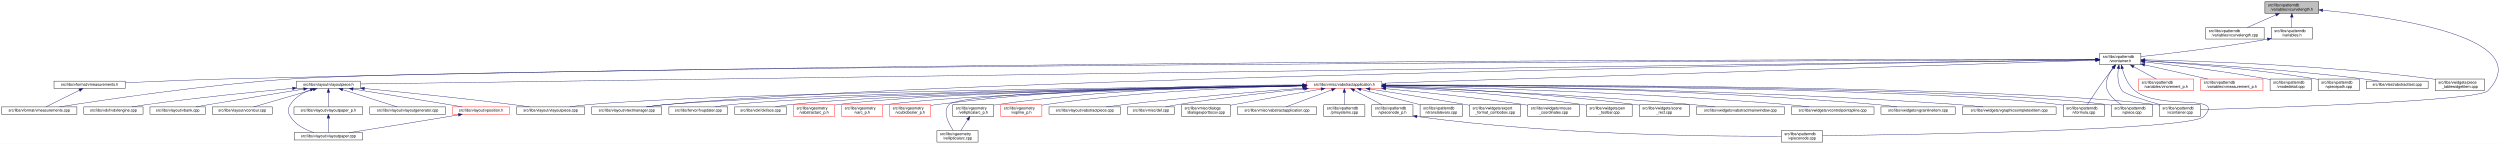
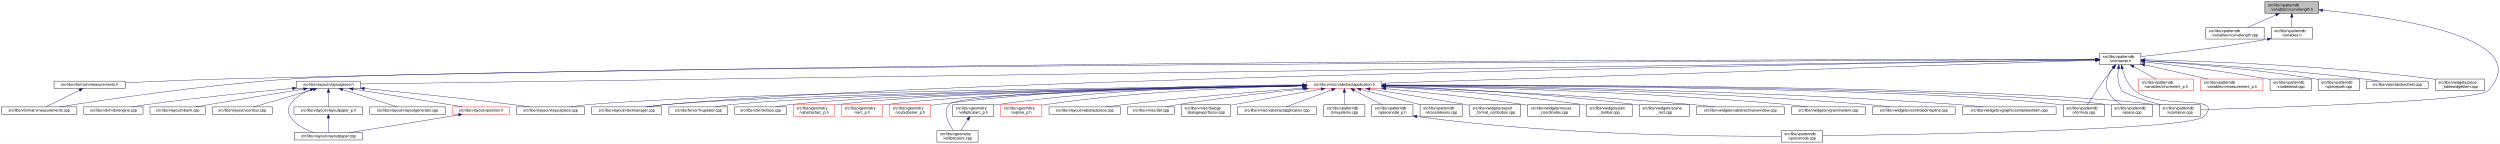
<svg xmlns="http://www.w3.org/2000/svg" xmlns:xlink="http://www.w3.org/1999/xlink" width="6501pt" height="374pt" viewBox="0.00 0.00 6501.39 374.00">
  <g id="graph0" class="graph" transform="scale(1 1) rotate(0) translate(4 370)">
    <polygon fill="white" stroke="transparent" points="-4,4 -4,-370 6497.39,-370 6497.39,4 -4,4" />
    <g id="node1" class="node">
      <g id="a_node1">
        <a xlink:title=" ">
          <polygon fill="#bfbfbf" stroke="black" points="5886,-335.5 5886,-365.5 6026,-365.5 6026,-335.5 5886,-335.5" />
          <text text-anchor="start" x="5894" y="-353.5" font-family="Helvetica,sans-Serif" font-size="10.00">src/libs/vpatterndb</text>
          <text text-anchor="middle" x="5956" y="-342.5" font-family="Helvetica,sans-Serif" font-size="10.00">/variables/vcurvelength.h</text>
        </a>
      </g>
    </g>
    <g id="node2" class="node">
      <g id="a_node2">
        <a xlink:href="../../d6/dd4/vcurvelength_8cpp.html" target="_top" xlink:title=" ">
          <polygon fill="white" stroke="black" points="5732,-268.5 5732,-298.5 5884,-298.5 5884,-268.5 5732,-268.5" />
          <text text-anchor="start" x="5740" y="-286.5" font-family="Helvetica,sans-Serif" font-size="10.00">src/libs/vpatterndb</text>
          <text text-anchor="middle" x="5808" y="-275.5" font-family="Helvetica,sans-Serif" font-size="10.00">/variables/vcurvelength.cpp</text>
        </a>
      </g>
    </g>
    <g id="edge1" class="edge">
      <path fill="none" stroke="midnightblue" d="M5914.49,-331.27C5890.92,-320.92 5861.86,-308.15 5840.05,-298.58" />
      <polygon fill="midnightblue" stroke="midnightblue" points="5913.32,-334.58 5923.89,-335.4 5916.14,-328.17 5913.32,-334.58" />
    </g>
    <g id="node3" class="node">
      <g id="a_node3">
        <a xlink:href="../../de/dca/variables_8h.html" target="_top" xlink:title=" ">
          <polygon fill="white" stroke="black" points="5902.5,-268.5 5902.5,-298.5 6009.5,-298.5 6009.5,-268.5 5902.5,-268.5" />
          <text text-anchor="start" x="5910.5" y="-286.5" font-family="Helvetica,sans-Serif" font-size="10.00">src/libs/vpatterndb</text>
          <text text-anchor="middle" x="5956" y="-275.5" font-family="Helvetica,sans-Serif" font-size="10.00">/variables.h</text>
        </a>
      </g>
    </g>
    <g id="edge2" class="edge">
      <path fill="none" stroke="midnightblue" d="M5956,-325.11C5956,-316.15 5956,-306.32 5956,-298.58" />
      <polygon fill="midnightblue" stroke="midnightblue" points="5952.5,-325.4 5956,-335.4 5959.5,-325.4 5952.5,-325.4" />
    </g>
    <g id="node31" class="node">
      <g id="a_node31">
        <a xlink:href="../../d6/d46/vcontainer_8cpp.html" target="_top" xlink:title=" ">
          <polygon fill="white" stroke="black" points="5611.5,-67.5 5611.5,-97.5 5718.5,-97.5 5718.5,-67.5 5611.5,-67.5" />
          <text text-anchor="start" x="5619.5" y="-85.5" font-family="Helvetica,sans-Serif" font-size="10.00">src/libs/vpatterndb</text>
          <text text-anchor="middle" x="5665" y="-74.5" font-family="Helvetica,sans-Serif" font-size="10.00">/vcontainer.cpp</text>
        </a>
      </g>
    </g>
    <g id="edge60" class="edge">
      <path fill="none" stroke="midnightblue" d="M6036.42,-343.29C6210.81,-327.05 6597.84,-274.42 6466,-134 6440.4,-106.73 5894.09,-89.68 5718.69,-84.89" />
      <polygon fill="midnightblue" stroke="midnightblue" points="6035.9,-339.82 6026.26,-344.22 6036.54,-346.79 6035.9,-339.82" />
    </g>
    <g id="node4" class="node">
      <g id="a_node4">
        <a xlink:href="../../d3/df7/vcontainer_8h.html" target="_top" xlink:title=" ">
          <polygon fill="white" stroke="black" points="5456.5,-201.5 5456.5,-231.5 5563.5,-231.5 5563.5,-201.5 5456.5,-201.5" />
          <text text-anchor="start" x="5464.5" y="-219.5" font-family="Helvetica,sans-Serif" font-size="10.00">src/libs/vpatterndb</text>
          <text text-anchor="middle" x="5510" y="-208.5" font-family="Helvetica,sans-Serif" font-size="10.00">/vcontainer.h</text>
        </a>
      </g>
    </g>
    <g id="edge3" class="edge">
      <path fill="none" stroke="midnightblue" d="M5892.44,-268.01C5768.93,-246.06 5635.85,-230.63 5563.53,-222.93" />
      <polygon fill="midnightblue" stroke="midnightblue" points="5891.99,-271.49 5902.46,-269.81 5893.23,-264.6 5891.99,-271.49" />
    </g>
    <g id="node5" class="node">
      <g id="a_node5">
        <a xlink:href="../../d4/dd6/vmeasurements_8h.html" target="_top" xlink:title=" ">
          <polygon fill="white" stroke="black" points="136.5,-140 136.5,-159 321.5,-159 321.5,-140 136.5,-140" />
          <text text-anchor="middle" x="229" y="-147" font-family="Helvetica,sans-Serif" font-size="10.00">src/libs/vformat/vmeasurements.h</text>
        </a>
      </g>
    </g>
    <g id="edge4" class="edge">
      <path fill="none" stroke="midnightblue" d="M5446.17,-215.55C5023.4,-215.74 2582.56,-214.57 595,-165 502.03,-162.68 395.83,-158.28 321.86,-154.93" />
      <polygon fill="midnightblue" stroke="midnightblue" points="5446.36,-219.05 5456.36,-215.55 5446.36,-212.05 5446.36,-219.05" />
    </g>
    <g id="node6" class="node">
      <g id="a_node6">
        <a xlink:href="../../de/db3/vmeasurements_8cpp.html" target="_top" xlink:title=" ">
          <polygon fill="white" stroke="black" points="0,-73 0,-92 196,-92 196,-73 0,-73" />
          <text text-anchor="middle" x="98" y="-80" font-family="Helvetica,sans-Serif" font-size="10.00">src/libs/vformat/vmeasurements.cpp</text>
        </a>
      </g>
    </g>
    <g id="edge6" class="edge">
      <path fill="none" stroke="midnightblue" d="M5446.29,-215.25C4916.32,-213.1 1246.66,-197.1 758,-165 530.76,-150.07 261.87,-109.76 150.42,-92.05" />
      <polygon fill="midnightblue" stroke="midnightblue" points="5446.41,-218.75 5456.42,-215.29 5446.44,-211.75 5446.41,-218.75" />
    </g>
    <g id="node7" class="node">
      <g id="a_node7">
        <a xlink:href="../../d6/de0/vlayoutpiece_8h.html" target="_top" xlink:title=" ">
          <polygon fill="white" stroke="black" points="767,-140 767,-159 933,-159 933,-140 767,-140" />
          <text text-anchor="middle" x="850" y="-147" font-family="Helvetica,sans-Serif" font-size="10.00">src/libs/vlayout/vlayoutpiece.h</text>
        </a>
      </g>
    </g>
    <g id="edge7" class="edge">
      <path fill="none" stroke="midnightblue" d="M5446.33,-214.61C4935.87,-207.49 1513.24,-159.75 933.39,-151.66" />
      <polygon fill="midnightblue" stroke="midnightblue" points="5446.41,-218.11 5456.46,-214.75 5446.51,-211.11 5446.41,-218.11" />
    </g>
    <g id="node16" class="node">
      <g id="a_node16">
        <a xlink:href="../../d8/d70/vtextmanager_8cpp.html" target="_top" xlink:title=" ">
          <polygon fill="white" stroke="black" points="1535,-73 1535,-92 1717,-92 1717,-73 1535,-73" />
          <text text-anchor="middle" x="1626" y="-80" font-family="Helvetica,sans-Serif" font-size="10.00">src/libs/vlayout/vtextmanager.cpp</text>
        </a>
      </g>
    </g>
    <g id="edge18" class="edge">
      <path fill="none" stroke="midnightblue" d="M5446.07,-214.59C5011.94,-208.23 2490.63,-168.68 1726,-98 1710.19,-96.54 1693.06,-94.3 1677.52,-92.01" />
      <polygon fill="midnightblue" stroke="midnightblue" points="5446.19,-218.09 5456.24,-214.74 5446.29,-211.09 5446.19,-218.09" />
    </g>
    <g id="node17" class="node">
      <g id="a_node17">
        <a xlink:href="../../d5/d74/vabstractapplication_8h.html" target="_top" xlink:title=" ">
          <polygon fill="white" stroke="red" points="3394.5,-140 3394.5,-159 3589.5,-159 3589.5,-140 3394.5,-140" />
          <text text-anchor="middle" x="3492" y="-147" font-family="Helvetica,sans-Serif" font-size="10.00">src/libs/vmisc/vabstractapplication.h</text>
        </a>
      </g>
    </g>
    <g id="edge19" class="edge">
      <path fill="none" stroke="midnightblue" d="M5445.86,-213.43C5153.2,-204.01 3943.69,-165.05 3589.73,-153.65" />
      <polygon fill="midnightblue" stroke="midnightblue" points="5446.18,-216.95 5456.28,-213.77 5446.4,-209.95 5446.18,-216.95" />
    </g>
    <g id="edge52" class="edge">
      <path fill="none" stroke="midnightblue" d="M5504.87,-191.39C5502.56,-173.72 5502.65,-150.12 5515,-134 5521.37,-125.68 5573.38,-109.35 5614.39,-97.51" />
      <polygon fill="midnightblue" stroke="midnightblue" points="5501.46,-192.19 5506.53,-201.49 5508.36,-191.06 5501.46,-192.19" />
    </g>
    <g id="node32" class="node">
      <g id="a_node32">
        <a xlink:href="../../db/d11/vformula_8cpp.html" target="_top" xlink:title=" ">
          <polygon fill="white" stroke="black" points="5361.5,-67.5 5361.5,-97.5 5468.5,-97.5 5468.5,-67.5 5361.5,-67.5" />
          <text text-anchor="start" x="5369.5" y="-85.5" font-family="Helvetica,sans-Serif" font-size="10.00">src/libs/vpatterndb</text>
          <text text-anchor="middle" x="5415" y="-74.5" font-family="Helvetica,sans-Serif" font-size="10.00">/vformula.cpp</text>
        </a>
      </g>
    </g>
    <g id="edge53" class="edge">
      <path fill="none" stroke="midnightblue" d="M5491.82,-193.3C5484.85,-184.59 5476.91,-174.44 5470,-165 5453.06,-141.86 5434.67,-113.99 5424.03,-97.57" />
      <polygon fill="midnightblue" stroke="midnightblue" points="5489.14,-195.56 5498.15,-201.14 5494.59,-191.16 5489.14,-195.56" />
    </g>
    <g id="node33" class="node">
      <g id="a_node33">
        <a xlink:href="../../df/d7a/vpiece_8cpp.html" target="_top" xlink:title=" ">
          <polygon fill="white" stroke="black" points="5486.5,-67.5 5486.5,-97.5 5593.5,-97.5 5593.5,-67.5 5486.5,-67.5" />
          <text text-anchor="start" x="5494.5" y="-85.5" font-family="Helvetica,sans-Serif" font-size="10.00">src/libs/vpatterndb</text>
          <text text-anchor="middle" x="5540" y="-74.5" font-family="Helvetica,sans-Serif" font-size="10.00">/vpiece.cpp</text>
        </a>
      </g>
    </g>
    <g id="edge55" class="edge">
      <path fill="none" stroke="midnightblue" d="M5490.88,-193.4C5478.97,-176.82 5467.55,-153.69 5477,-134 5484.46,-118.46 5499.3,-106.19 5512.7,-97.64" />
      <polygon fill="midnightblue" stroke="midnightblue" points="5488.18,-195.63 5497.05,-201.43 5493.73,-191.36 5488.18,-195.63" />
    </g>
    <g id="node35" class="node">
      <g id="a_node35">
        <a xlink:href="../../d8/dba/vpiecenode_8cpp.html" target="_top" xlink:title=" ">
          <polygon fill="white" stroke="black" points="4628.5,-0.5 4628.5,-30.5 4735.5,-30.5 4735.5,-0.5 4628.5,-0.5" />
          <text text-anchor="start" x="4636.5" y="-18.5" font-family="Helvetica,sans-Serif" font-size="10.00">src/libs/vpatterndb</text>
          <text text-anchor="middle" x="4682" y="-7.5" font-family="Helvetica,sans-Serif" font-size="10.00">/vpiecenode.cpp</text>
        </a>
      </g>
    </g>
    <g id="edge56" class="edge">
      <path fill="none" stroke="midnightblue" d="M5514.99,-191.46C5520.11,-172.95 5529.97,-148.19 5548,-134 5614.77,-81.48 5785.6,-128.5 5727,-67 5692.52,-30.82 4944.7,-19.52 4735.78,-17.07" />
      <polygon fill="midnightblue" stroke="midnightblue" points="5511.57,-190.71 5512.56,-201.26 5518.37,-192.4 5511.57,-190.71" />
    </g>
    <g id="node45" class="node">
      <g id="a_node45">
        <a xlink:href="../../d1/de1/vincrement__p_8h.html" target="_top" xlink:title=" ">
          <polygon fill="white" stroke="red" points="5557.5,-134.5 5557.5,-164.5 5700.5,-164.5 5700.5,-134.5 5557.5,-134.5" />
          <text text-anchor="start" x="5565.5" y="-152.5" font-family="Helvetica,sans-Serif" font-size="10.00">src/libs/vpatterndb</text>
          <text text-anchor="middle" x="5629" y="-141.5" font-family="Helvetica,sans-Serif" font-size="10.00">/variables/vincrement_p.h</text>
        </a>
      </g>
    </g>
    <g id="edge50" class="edge">
      <path fill="none" stroke="midnightblue" d="M5544.65,-196.57C5563.37,-186.35 5586.09,-173.94 5603.23,-164.58" />
      <polygon fill="midnightblue" stroke="midnightblue" points="5542.92,-193.53 5535.82,-201.4 5546.28,-199.67 5542.92,-193.53" />
    </g>
    <g id="node46" class="node">
      <g id="a_node46">
        <a xlink:href="../../d6/dc1/vmeasurement__p_8h.html" target="_top" xlink:title=" ">
          <polygon fill="white" stroke="red" points="5719,-134.5 5719,-164.5 5881,-164.5 5881,-134.5 5719,-134.5" />
          <text text-anchor="start" x="5727" y="-152.5" font-family="Helvetica,sans-Serif" font-size="10.00">src/libs/vpatterndb</text>
          <text text-anchor="middle" x="5800" y="-141.5" font-family="Helvetica,sans-Serif" font-size="10.00">/variables/vmeasurement_p.h</text>
        </a>
      </g>
    </g>
    <g id="edge51" class="edge">
      <path fill="none" stroke="midnightblue" d="M5573.32,-201.31C5622.02,-190.39 5688.96,-175.39 5737.46,-164.52" />
      <polygon fill="midnightblue" stroke="midnightblue" points="5572.52,-197.9 5563.53,-203.5 5574.05,-204.73 5572.52,-197.9" />
    </g>
    <g id="node47" class="node">
      <g id="a_node47">
        <a xlink:href="../../d6/d91/vnodedetail_8cpp.html" target="_top" xlink:title=" ">
          <polygon fill="white" stroke="black" points="5899.5,-134.5 5899.5,-164.5 6006.5,-164.5 6006.5,-134.5 5899.5,-134.5" />
          <text text-anchor="start" x="5907.5" y="-152.5" font-family="Helvetica,sans-Serif" font-size="10.00">src/libs/vpatterndb</text>
          <text text-anchor="middle" x="5953" y="-141.5" font-family="Helvetica,sans-Serif" font-size="10.00">/vnodedetail.cpp</text>
        </a>
      </g>
    </g>
    <g id="edge54" class="edge">
      <path fill="none" stroke="midnightblue" d="M5574.06,-208.85C5649.83,-200.55 5779.61,-184.99 5890,-165 5893.09,-164.44 5896.26,-163.83 5899.45,-163.18" />
      <polygon fill="midnightblue" stroke="midnightblue" points="5573.3,-205.41 5563.74,-209.97 5574.06,-212.37 5573.3,-205.41" />
    </g>
    <g id="node48" class="node">
      <g id="a_node48">
        <a xlink:href="../../da/de1/vpiecepath_8cpp.html" target="_top" xlink:title=" ">
          <polygon fill="white" stroke="black" points="6024.5,-134.5 6024.5,-164.5 6131.5,-164.5 6131.5,-134.5 6024.5,-134.5" />
          <text text-anchor="start" x="6032.5" y="-152.5" font-family="Helvetica,sans-Serif" font-size="10.00">src/libs/vpatterndb</text>
          <text text-anchor="middle" x="6078" y="-141.5" font-family="Helvetica,sans-Serif" font-size="10.00">/vpiecepath.cpp</text>
        </a>
      </g>
    </g>
    <g id="edge57" class="edge">
      <path fill="none" stroke="midnightblue" d="M5574.02,-211.79C5670.38,-205.61 5858.24,-191.21 6016,-165 6018.73,-164.55 6021.51,-164.04 6024.32,-163.51" />
      <polygon fill="midnightblue" stroke="midnightblue" points="5573.61,-208.31 5563.85,-212.44 5574.05,-215.3 5573.61,-208.31" />
    </g>
    <g id="node49" class="node">
      <g id="a_node49">
        <a xlink:href="../../d1/d3a/abstracttest_8cpp.html" target="_top" xlink:title=" ">
          <polygon fill="white" stroke="black" points="6149.5,-140 6149.5,-159 6310.5,-159 6310.5,-140 6149.5,-140" />
          <text text-anchor="middle" x="6230" y="-147" font-family="Helvetica,sans-Serif" font-size="10.00">src/libs/vtest/abstracttest.cpp</text>
        </a>
      </g>
    </g>
    <g id="edge58" class="edge">
      <path fill="none" stroke="midnightblue" d="M5574.05,-212.11C5688.25,-205.67 5934.43,-190.05 6141,-165 6154.37,-163.38 6168.8,-161.21 6182.07,-159.05" />
      <polygon fill="midnightblue" stroke="midnightblue" points="5573.54,-208.63 5563.75,-212.68 5573.93,-215.62 5573.54,-208.63" />
    </g>
    <g id="node50" class="node">
      <g id="a_node50">
        <a xlink:href="../../da/db4/piece__tablewidgetitem_8cpp.html" target="_top" xlink:title=" ">
          <polygon fill="white" stroke="black" points="6329,-134.5 6329,-164.5 6457,-164.5 6457,-134.5 6329,-134.5" />
          <text text-anchor="start" x="6337" y="-152.5" font-family="Helvetica,sans-Serif" font-size="10.00">src/libs/vwidgets/piece</text>
          <text text-anchor="middle" x="6393" y="-141.5" font-family="Helvetica,sans-Serif" font-size="10.00">_tablewidgetitem.cpp</text>
        </a>
      </g>
    </g>
    <g id="edge59" class="edge">
      <path fill="none" stroke="midnightblue" d="M5574.12,-214.41C5711.43,-211.45 6043.9,-200.86 6320,-165 6322.95,-164.62 6325.95,-164.19 6328.99,-163.72" />
      <polygon fill="midnightblue" stroke="midnightblue" points="5573.71,-210.92 5563.79,-214.63 5573.86,-217.92 5573.71,-210.92" />
    </g>
    <g id="edge5" class="edge">
      <path fill="none" stroke="midnightblue" d="M202.34,-135.27C176.4,-122.4 137.72,-103.21 115.47,-92.17" />
      <polygon fill="midnightblue" stroke="midnightblue" points="201.09,-138.56 211.6,-139.87 204.2,-132.29 201.09,-138.56" />
    </g>
    <g id="node8" class="node">
      <g id="a_node8">
        <a xlink:href="../../dd/d66/vdxfengine_8cpp.html" target="_top" xlink:title=" ">
          <polygon fill="white" stroke="black" points="214,-73 214,-92 368,-92 368,-73 214,-73" />
          <text text-anchor="middle" x="291" y="-80" font-family="Helvetica,sans-Serif" font-size="10.00">src/libs/vdxf/vdxfengine.cpp</text>
        </a>
      </g>
    </g>
    <g id="edge8" class="edge">
      <path fill="none" stroke="midnightblue" d="M756.72,-140.23C661.17,-131.35 508.43,-116.08 377,-98 364.55,-96.29 351.13,-94.16 338.68,-92.07" />
      <polygon fill="midnightblue" stroke="midnightblue" points="756.65,-143.73 766.93,-141.17 757.3,-136.76 756.65,-143.73" />
    </g>
    <g id="node9" class="node">
      <g id="a_node9">
        <a xlink:href="../../de/da8/vbank_8cpp.html" target="_top" xlink:title=" ">
          <polygon fill="white" stroke="black" points="386,-73 386,-92 530,-92 530,-73 386,-73" />
          <text text-anchor="middle" x="458" y="-80" font-family="Helvetica,sans-Serif" font-size="10.00">src/libs/vlayout/vbank.cpp</text>
        </a>
      </g>
    </g>
    <g id="edge9" class="edge">
      <path fill="none" stroke="midnightblue" d="M785.57,-138.35C722.64,-128.36 624.17,-112.54 539,-98 528.02,-96.13 516.21,-94.05 505.09,-92.06" />
      <polygon fill="midnightblue" stroke="midnightblue" points="785.32,-141.85 795.74,-139.96 786.41,-134.94 785.32,-141.85" />
    </g>
    <g id="node10" class="node">
      <g id="a_node10">
        <a xlink:href="../../df/d5d/vcontour_8cpp.html" target="_top" xlink:title=" ">
          <polygon fill="white" stroke="black" points="548,-73 548,-92 704,-92 704,-73 548,-73" />
          <text text-anchor="middle" x="626" y="-80" font-family="Helvetica,sans-Serif" font-size="10.00">src/libs/vlayout/vcontour.cpp</text>
        </a>
      </g>
    </g>
    <g id="edge10" class="edge">
      <path fill="none" stroke="midnightblue" d="M810.4,-137.01C766.07,-124.15 695.25,-103.59 655.51,-92.06" />
      <polygon fill="midnightblue" stroke="midnightblue" points="809.68,-140.44 820.25,-139.87 811.63,-133.72 809.68,-140.44" />
    </g>
    <g id="node11" class="node">
      <g id="a_node11">
        <a xlink:href="../../d1/dd1/vlayoutpaper_8cpp.html" target="_top" xlink:title=" ">
          <polygon fill="white" stroke="black" points="761,-6 761,-25 939,-25 939,-6 761,-6" />
          <text text-anchor="middle" x="850" y="-13" font-family="Helvetica,sans-Serif" font-size="10.00">src/libs/vlayout/vlayoutpaper.cpp</text>
        </a>
      </g>
    </g>
    <g id="edge11" class="edge">
      <path fill="none" stroke="midnightblue" d="M803.17,-136.5C783.49,-128.89 762.52,-116.81 751,-98 743.8,-86.25 743.8,-78.75 751,-67 764.4,-45.12 790.6,-32.34 812.68,-25.12" />
      <polygon fill="midnightblue" stroke="midnightblue" points="802.09,-139.83 812.68,-139.88 804.43,-133.23 802.09,-139.83" />
    </g>
    <g id="node12" class="node">
      <g id="a_node12">
        <a xlink:href="../../d2/d2d/vlayoutpaper__p_8h.html" target="_top" xlink:title=" ">
          <polygon fill="white" stroke="black" points="760.5,-73 760.5,-92 939.5,-92 939.5,-73 760.5,-73" />
          <text text-anchor="middle" x="850" y="-80" font-family="Helvetica,sans-Serif" font-size="10.00">src/libs/vlayout/vlayoutpaper_p.h</text>
        </a>
      </g>
    </g>
    <g id="edge12" class="edge">
      <path fill="none" stroke="midnightblue" d="M850,-129.54C850,-117.17 850,-101.62 850,-92.13" />
      <polygon fill="midnightblue" stroke="midnightblue" points="846.5,-129.73 850,-139.73 853.5,-129.73 846.5,-129.73" />
    </g>
    <g id="node13" class="node">
      <g id="a_node13">
        <a xlink:href="../../d3/d39/vlayoutgenerator_8cpp.html" target="_top" xlink:title=" ">
          <polygon fill="white" stroke="black" points="957.5,-73 957.5,-92 1154.5,-92 1154.5,-73 957.5,-73" />
          <text text-anchor="middle" x="1056" y="-80" font-family="Helvetica,sans-Serif" font-size="10.00">src/libs/vlayout/vlayoutgenerator.cpp</text>
        </a>
      </g>
    </g>
    <g id="edge14" class="edge">
      <path fill="none" stroke="midnightblue" d="M886.93,-136.85C927.73,-123.97 992.47,-103.55 1028.86,-92.06" />
      <polygon fill="midnightblue" stroke="midnightblue" points="885.84,-133.52 877.36,-139.87 887.94,-140.2 885.84,-133.52" />
    </g>
    <g id="node14" class="node">
      <g id="a_node14">
        <a xlink:href="../../dd/d70/vlayoutpiece_8cpp.html" target="_top" xlink:title=" ">
          <polygon fill="white" stroke="black" points="1339.5,-73 1339.5,-92 1516.5,-92 1516.5,-73 1339.5,-73" />
          <text text-anchor="middle" x="1428" y="-80" font-family="Helvetica,sans-Serif" font-size="10.00">src/libs/vlayout/vlayoutpiece.cpp</text>
        </a>
      </g>
    </g>
    <g id="edge15" class="edge">
      <path fill="none" stroke="midnightblue" d="M943.42,-139.84C1040.25,-130.6 1195.92,-114.97 1330,-98 1343.99,-96.23 1359.07,-94.11 1373.11,-92.04" />
      <polygon fill="midnightblue" stroke="midnightblue" points="942.99,-136.37 933.37,-140.8 943.66,-143.34 942.99,-136.37" />
    </g>
    <g id="node15" class="node">
      <g id="a_node15">
        <a xlink:href="../../db/d5c/vposition_8h.html" target="_top" xlink:title=" ">
          <polygon fill="white" stroke="red" points="1173,-73 1173,-92 1321,-92 1321,-73 1173,-73" />
          <text text-anchor="middle" x="1247" y="-80" font-family="Helvetica,sans-Serif" font-size="10.00">src/libs/vlayout/vposition.h</text>
        </a>
      </g>
    </g>
    <g id="edge16" class="edge">
      <path fill="none" stroke="midnightblue" d="M914.26,-138.34C977.56,-128.29 1076.99,-112.36 1163,-98 1174.39,-96.1 1186.63,-94.01 1198.16,-92.02" />
      <polygon fill="midnightblue" stroke="midnightblue" points="913.36,-134.94 904.03,-139.97 914.46,-141.86 913.36,-134.94" />
    </g>
    <g id="edge13" class="edge">
      <path fill="none" stroke="midnightblue" d="M850,-62.54C850,-50.17 850,-34.62 850,-25.13" />
      <polygon fill="midnightblue" stroke="midnightblue" points="846.5,-62.73 850,-72.73 853.5,-62.73 846.5,-62.73" />
    </g>
    <g id="edge17" class="edge">
      <path fill="none" stroke="midnightblue" d="M1188.3,-71.28C1179.81,-69.83 1171.18,-68.37 1163,-67 1072.2,-51.84 966.44,-34.93 904.03,-25.03" />
      <polygon fill="midnightblue" stroke="midnightblue" points="1187.71,-74.73 1198.16,-72.98 1188.89,-67.83 1187.71,-74.73" />
    </g>
    <g id="edge30" class="edge">
      <path fill="none" stroke="midnightblue" d="M3384.37,-147.46C3028.47,-143.73 1891.46,-129.61 1526,-98 1510.15,-96.63 1492.96,-94.36 1477.47,-92.01" />
      <polygon fill="midnightblue" stroke="midnightblue" points="3384.38,-150.96 3394.42,-147.56 3384.45,-143.96 3384.38,-150.96" />
    </g>
    <g id="edge31" class="edge">
      <path fill="none" stroke="midnightblue" d="M3384.42,-147.05C3053.04,-142.34 2050.66,-126.09 1726,-98 1709.92,-96.61 1692.48,-94.35 1676.74,-92.02" />
      <polygon fill="midnightblue" stroke="midnightblue" points="3384.45,-150.55 3394.5,-147.2 3384.55,-143.55 3384.45,-150.55" />
    </g>
    <g id="node18" class="node">
      <g id="a_node18">
        <a xlink:href="../../d4/d90/fvupdater_8cpp.html" target="_top" xlink:title=" ">
          <polygon fill="white" stroke="black" points="1735.5,-73 1735.5,-92 1888.5,-92 1888.5,-73 1735.5,-73" />
          <text text-anchor="middle" x="1812" y="-80" font-family="Helvetica,sans-Serif" font-size="10.00">src/libs/fervor/fvupdater.cpp</text>
        </a>
      </g>
    </g>
    <g id="edge20" class="edge">
      <path fill="none" stroke="midnightblue" d="M3384,-147.02C3074.23,-142.45 2186.42,-127.13 1897,-98 1883.3,-96.62 1868.46,-94.36 1855.09,-92.03" />
      <polygon fill="midnightblue" stroke="midnightblue" points="3384.28,-150.52 3394.33,-147.17 3384.38,-143.52 3384.28,-150.52" />
    </g>
    <g id="node19" class="node">
      <g id="a_node19">
        <a xlink:href="../../d9/dc8/dxiface_8cpp.html" target="_top" xlink:title=" ">
          <polygon fill="white" stroke="black" points="1906.5,-73 1906.5,-92 2041.5,-92 2041.5,-73 1906.5,-73" />
          <text text-anchor="middle" x="1974" y="-80" font-family="Helvetica,sans-Serif" font-size="10.00">src/libs/vdxf/dxiface.cpp</text>
        </a>
      </g>
    </g>
    <g id="edge21" class="edge">
      <path fill="none" stroke="midnightblue" d="M3384.31,-146.87C3095.53,-142.17 2308.32,-126.99 2050,-98 2037.72,-96.62 2024.45,-94.36 2012.49,-92.03" />
      <polygon fill="midnightblue" stroke="midnightblue" points="3384.32,-150.37 3394.37,-147.04 3384.43,-143.37 3384.32,-150.37" />
    </g>
    <g id="node20" class="node">
      <g id="a_node20">
        <a xlink:href="../../da/d75/vabstractarc__p_8h.html" target="_top" xlink:title=" ">
          <polygon fill="white" stroke="red" points="2059.5,-67.5 2059.5,-97.5 2166.5,-97.5 2166.5,-67.5 2059.5,-67.5" />
          <text text-anchor="start" x="2067.5" y="-85.5" font-family="Helvetica,sans-Serif" font-size="10.00">src/libs/vgeometry</text>
          <text text-anchor="middle" x="2113" y="-74.5" font-family="Helvetica,sans-Serif" font-size="10.00">/vabstractarc_p.h</text>
        </a>
      </g>
    </g>
    <g id="edge22" class="edge">
      <path fill="none" stroke="midnightblue" d="M3384.14,-147.02C3112.91,-142.89 2407.56,-129.36 2175,-98 2172.26,-97.63 2169.47,-97.2 2166.65,-96.71" />
      <polygon fill="midnightblue" stroke="midnightblue" points="3384.33,-150.53 3394.38,-147.18 3384.44,-143.53 3384.33,-150.53" />
    </g>
    <g id="node21" class="node">
      <g id="a_node21">
        <a xlink:href="../../dc/da3/varc__p_8h.html" target="_top" xlink:title=" ">
          <polygon fill="white" stroke="red" points="2184.5,-67.5 2184.5,-97.5 2291.5,-97.5 2291.5,-67.5 2184.5,-67.5" />
          <text text-anchor="start" x="2192.5" y="-85.5" font-family="Helvetica,sans-Serif" font-size="10.00">src/libs/vgeometry</text>
          <text text-anchor="middle" x="2238" y="-74.5" font-family="Helvetica,sans-Serif" font-size="10.00">/varc_p.h</text>
        </a>
      </g>
    </g>
    <g id="edge23" class="edge">
      <path fill="none" stroke="midnightblue" d="M3384.13,-146.52C3131.58,-141.46 2507.6,-126.42 2300,-98 2297.26,-97.63 2294.47,-97.19 2291.65,-96.7" />
      <polygon fill="midnightblue" stroke="midnightblue" points="3384.35,-150.02 3394.42,-146.72 3384.49,-143.02 3384.35,-150.02" />
    </g>
    <g id="node22" class="node">
      <g id="a_node22">
        <a xlink:href="../../d5/d8e/vcubicbezier__p_8h.html" target="_top" xlink:title=" ">
          <polygon fill="white" stroke="red" points="2309.5,-67.5 2309.5,-97.5 2416.5,-97.5 2416.5,-67.5 2309.5,-67.5" />
          <text text-anchor="start" x="2317.5" y="-85.5" font-family="Helvetica,sans-Serif" font-size="10.00">src/libs/vgeometry</text>
          <text text-anchor="middle" x="2363" y="-74.5" font-family="Helvetica,sans-Serif" font-size="10.00">/vcubicbezier_p.h</text>
        </a>
      </g>
    </g>
    <g id="edge24" class="edge">
      <path fill="none" stroke="midnightblue" d="M3384.15,-149.14C3191.82,-148.99 2777.31,-142.86 2431,-98 2426.33,-97.4 2421.51,-96.64 2416.68,-95.79" />
      <polygon fill="midnightblue" stroke="midnightblue" points="3384.26,-152.64 3394.26,-149.14 3384.26,-145.64 3384.26,-152.64" />
    </g>
    <g id="node23" class="node">
      <g id="a_node23">
        <a xlink:href="../../d6/dfb/vellipticalarc_8cpp.html" target="_top" xlink:title=" ">
          <polygon fill="white" stroke="black" points="2432.5,-0.5 2432.5,-30.5 2539.5,-30.5 2539.5,-0.5 2432.5,-0.5" />
          <text text-anchor="start" x="2440.5" y="-18.5" font-family="Helvetica,sans-Serif" font-size="10.00">src/libs/vgeometry</text>
          <text text-anchor="middle" x="2486" y="-7.5" font-family="Helvetica,sans-Serif" font-size="10.00">/vellipticalarc.cpp</text>
        </a>
      </g>
    </g>
    <g id="edge25" class="edge">
      <path fill="none" stroke="midnightblue" d="M3384.1,-147.15C3126.64,-143.42 2495.35,-130.92 2464,-98 2446.42,-79.53 2462.9,-48.52 2475.26,-30.54" />
      <polygon fill="midnightblue" stroke="midnightblue" points="3384.17,-150.66 3394.22,-147.3 3384.27,-143.66 3384.17,-150.66" />
    </g>
    <g id="node24" class="node">
      <g id="a_node24">
        <a xlink:href="../../df/dde/vellipticalarc__p_8h.html" target="_top" xlink:title=" ">
          <polygon fill="white" stroke="black" points="2473.5,-67.5 2473.5,-97.5 2580.5,-97.5 2580.5,-67.5 2473.5,-67.5" />
          <text text-anchor="start" x="2481.5" y="-85.5" font-family="Helvetica,sans-Serif" font-size="10.00">src/libs/vgeometry</text>
          <text text-anchor="middle" x="2527" y="-74.5" font-family="Helvetica,sans-Serif" font-size="10.00">/vellipticalarc_p.h</text>
        </a>
      </g>
    </g>
    <g id="edge26" class="edge">
      <path fill="none" stroke="midnightblue" d="M3384.03,-148.51C3214.04,-147.16 2874,-138.98 2589,-98 2586.26,-97.61 2583.47,-97.15 2580.66,-96.65" />
      <polygon fill="midnightblue" stroke="midnightblue" points="3384.21,-152.01 3394.24,-148.58 3384.26,-145.01 3384.21,-152.01" />
    </g>
    <g id="node25" class="node">
      <g id="a_node25">
        <a xlink:href="../../d1/d76/vspline__p_8h.html" target="_top" xlink:title=" ">
          <polygon fill="white" stroke="red" points="2598.5,-67.5 2598.5,-97.5 2705.5,-97.5 2705.5,-67.5 2598.5,-67.5" />
          <text text-anchor="start" x="2606.5" y="-85.5" font-family="Helvetica,sans-Serif" font-size="10.00">src/libs/vgeometry</text>
          <text text-anchor="middle" x="2652" y="-74.5" font-family="Helvetica,sans-Serif" font-size="10.00">/vspline_p.h</text>
        </a>
      </g>
    </g>
    <g id="edge28" class="edge">
      <path fill="none" stroke="midnightblue" d="M3384.09,-146.97C3233.51,-143.6 2952.14,-132.76 2715,-98 2711.89,-97.54 2708.71,-97.01 2705.5,-96.43" />
      <polygon fill="midnightblue" stroke="midnightblue" points="3384.19,-150.48 3394.26,-147.19 3384.34,-143.48 3384.19,-150.48" />
    </g>
    <g id="node26" class="node">
      <g id="a_node26">
        <a xlink:href="../../d9/d15/vabstractpiece_8cpp.html" target="_top" xlink:title=" ">
          <polygon fill="white" stroke="black" points="2724,-73 2724,-92 2910,-92 2910,-73 2724,-73" />
          <text text-anchor="middle" x="2817" y="-80" font-family="Helvetica,sans-Serif" font-size="10.00">src/libs/vlayout/vabstractpiece.cpp</text>
        </a>
      </g>
    </g>
    <g id="edge29" class="edge">
      <path fill="none" stroke="midnightblue" d="M3384.01,-140.71C3268.69,-131.98 3080.67,-116.6 2919,-98 2904.07,-96.28 2887.96,-94.13 2873.05,-92.02" />
      <polygon fill="midnightblue" stroke="midnightblue" points="3384.02,-144.22 3394.25,-141.48 3384.55,-137.24 3384.02,-144.22" />
    </g>
    <g id="node27" class="node">
      <g id="a_node27">
        <a xlink:href="../../d6/d0b/def_8cpp.html" target="_top" xlink:title=" ">
          <polygon fill="white" stroke="black" points="2928,-73 2928,-92 3050,-92 3050,-73 2928,-73" />
          <text text-anchor="middle" x="2989" y="-80" font-family="Helvetica,sans-Serif" font-size="10.00">src/libs/vmisc/def.cpp</text>
        </a>
      </g>
    </g>
    <g id="edge32" class="edge">
      <path fill="none" stroke="midnightblue" d="M3388.36,-139C3300.42,-130.33 3171.05,-116.1 3059,-98 3048.59,-96.32 3037.37,-94.15 3027.03,-92.01" />
      <polygon fill="midnightblue" stroke="midnightblue" points="3388.04,-142.49 3398.34,-139.98 3388.73,-135.52 3388.04,-142.49" />
    </g>
    <g id="node28" class="node">
      <g id="a_node28">
        <a xlink:href="../../db/d65/dialogexporttocsv_8cpp.html" target="_top" xlink:title=" ">
          <polygon fill="white" stroke="black" points="3068.5,-67.5 3068.5,-97.5 3195.5,-97.5 3195.5,-67.5 3068.5,-67.5" />
          <text text-anchor="start" x="3076.5" y="-85.5" font-family="Helvetica,sans-Serif" font-size="10.00">src/libs/vmisc/dialogs</text>
          <text text-anchor="middle" x="3132" y="-74.5" font-family="Helvetica,sans-Serif" font-size="10.00">/dialogexporttocsv.cpp</text>
        </a>
      </g>
    </g>
    <g id="edge33" class="edge">
      <path fill="none" stroke="midnightblue" d="M3431.54,-138.26C3373.41,-128.32 3283.11,-112.63 3205,-98 3201.95,-97.43 3198.83,-96.84 3195.69,-96.24" />
      <polygon fill="midnightblue" stroke="midnightblue" points="3431.2,-141.75 3441.65,-139.98 3432.38,-134.85 3431.2,-141.75" />
    </g>
    <g id="node29" class="node">
      <g id="a_node29">
        <a xlink:href="../../d0/df6/vabstractapplication_8cpp.html" target="_top" xlink:title=" ">
          <polygon fill="white" stroke="black" points="3214,-73 3214,-92 3420,-92 3420,-73 3214,-73" />
          <text text-anchor="middle" x="3317" y="-80" font-family="Helvetica,sans-Serif" font-size="10.00">src/libs/vmisc/vabstractapplication.cpp</text>
        </a>
      </g>
    </g>
    <g id="edge34" class="edge">
      <path fill="none" stroke="midnightblue" d="M3459.07,-136.27C3424.34,-123.37 3370.51,-103.38 3340.06,-92.06" />
      <polygon fill="midnightblue" stroke="midnightblue" points="3458.17,-139.67 3468.76,-139.87 3460.61,-133.11 3458.17,-139.67" />
    </g>
    <g id="node30" class="node">
      <g id="a_node30">
        <a xlink:href="../../d4/d4f/pmsystems_8cpp.html" target="_top" xlink:title=" ">
          <polygon fill="white" stroke="black" points="3438.5,-67.5 3438.5,-97.5 3545.5,-97.5 3545.5,-67.5 3438.5,-67.5" />
          <text text-anchor="start" x="3446.5" y="-85.5" font-family="Helvetica,sans-Serif" font-size="10.00">src/libs/vpatterndb</text>
          <text text-anchor="middle" x="3492" y="-74.5" font-family="Helvetica,sans-Serif" font-size="10.00">/pmsystems.cpp</text>
        </a>
      </g>
    </g>
    <g id="edge35" class="edge">
      <path fill="none" stroke="midnightblue" d="M3492,-129.41C3492,-119.22 3492,-106.9 3492,-97.59" />
      <polygon fill="midnightblue" stroke="midnightblue" points="3488.5,-129.73 3492,-139.73 3495.5,-129.73 3488.5,-129.73" />
    </g>
    <g id="edge36" class="edge">
      <path fill="none" stroke="midnightblue" d="M3599.87,-148.8C3973.17,-149.39 5208.72,-147.45 5602,-98 5605.01,-97.62 5608.08,-97.16 5611.17,-96.64" />
      <polygon fill="midnightblue" stroke="midnightblue" points="3599.62,-145.3 3589.61,-148.78 3599.61,-152.3 3599.62,-145.3" />
    </g>
    <g id="edge37" class="edge">
      <path fill="none" stroke="midnightblue" d="M3599.75,-148.39C3943.21,-147.6 5009.68,-141.6 5352,-98 5355.01,-97.62 5358.08,-97.15 5361.17,-96.63" />
      <polygon fill="midnightblue" stroke="midnightblue" points="3599.55,-144.89 3589.56,-148.41 3599.56,-151.89 3599.55,-144.89" />
    </g>
    <g id="edge38" class="edge">
      <path fill="none" stroke="midnightblue" d="M3599.86,-148.61C3958.52,-148.52 5109.25,-144.52 5477,-98 5480.01,-97.62 5483.08,-97.16 5486.17,-96.64" />
      <polygon fill="midnightblue" stroke="midnightblue" points="3599.73,-145.11 3589.73,-148.61 3599.74,-152.11 3599.73,-145.11" />
    </g>
    <g id="node34" class="node">
      <g id="a_node34">
        <a xlink:href="../../df/dba/vpiecenode__p_8h.html" target="_top" xlink:title=" ">
          <polygon fill="white" stroke="black" points="3563.5,-67.5 3563.5,-97.5 3670.5,-97.5 3670.5,-67.5 3563.5,-67.5" />
          <text text-anchor="start" x="3571.5" y="-85.5" font-family="Helvetica,sans-Serif" font-size="10.00">src/libs/vpatterndb</text>
          <text text-anchor="middle" x="3617" y="-74.5" font-family="Helvetica,sans-Serif" font-size="10.00">/vpiecenode_p.h</text>
        </a>
      </g>
    </g>
    <g id="edge39" class="edge">
      <path fill="none" stroke="midnightblue" d="M3517.59,-135.19C3538.61,-124.26 3568.33,-108.81 3589.79,-97.65" />
      <polygon fill="midnightblue" stroke="midnightblue" points="3515.86,-132.15 3508.6,-139.87 3519.09,-138.36 3515.86,-132.15" />
    </g>
    <g id="node36" class="node">
      <g id="a_node36">
        <a xlink:href="../../de/d3e/vtranslatevars_8cpp.html" target="_top" xlink:title=" ">
          <polygon fill="white" stroke="black" points="3689,-67.5 3689,-97.5 3799,-97.5 3799,-67.5 3689,-67.5" />
          <text text-anchor="start" x="3697" y="-85.5" font-family="Helvetica,sans-Serif" font-size="10.00">src/libs/vpatterndb</text>
          <text text-anchor="middle" x="3744" y="-74.5" font-family="Helvetica,sans-Serif" font-size="10.00">/vtranslatevars.cpp</text>
        </a>
      </g>
    </g>
    <g id="edge41" class="edge">
      <path fill="none" stroke="midnightblue" d="M3535,-137.41C3577.67,-126.4 3643.2,-109.5 3689.49,-97.56" />
      <polygon fill="midnightblue" stroke="midnightblue" points="3534.01,-134.05 3525.2,-139.94 3535.76,-140.83 3534.01,-134.05" />
    </g>
    <g id="node37" class="node">
      <g id="a_node37">
        <a xlink:href="../../df/d40/export__format__combobox_8cpp.html" target="_top" xlink:title=" ">
          <polygon fill="white" stroke="black" points="3817.5,-67.5 3817.5,-97.5 3950.5,-97.5 3950.5,-67.5 3817.5,-67.5" />
          <text text-anchor="start" x="3825.5" y="-85.5" font-family="Helvetica,sans-Serif" font-size="10.00">src/libs/vwidgets/export</text>
          <text text-anchor="middle" x="3884" y="-74.5" font-family="Helvetica,sans-Serif" font-size="10.00">_format_combobox.cpp</text>
        </a>
      </g>
    </g>
    <g id="edge42" class="edge">
      <path fill="none" stroke="midnightblue" d="M3558.56,-138.46C3622.58,-128.66 3722.03,-113.07 3808,-98 3811.04,-97.47 3814.15,-96.91 3817.29,-96.34" />
      <polygon fill="midnightblue" stroke="midnightblue" points="3557.95,-135.01 3548.6,-139.98 3559.01,-141.93 3557.95,-135.01" />
    </g>
    <g id="node38" class="node">
      <g id="a_node38">
        <a xlink:href="../../d3/d4f/mouse__coordinates_8cpp.html" target="_top" xlink:title=" ">
          <polygon fill="white" stroke="black" points="3969,-67.5 3969,-97.5 4103,-97.5 4103,-67.5 3969,-67.5" />
          <text text-anchor="start" x="3977" y="-85.5" font-family="Helvetica,sans-Serif" font-size="10.00">src/libs/vwidgets/mouse</text>
          <text text-anchor="middle" x="4036" y="-74.5" font-family="Helvetica,sans-Serif" font-size="10.00">_coordinates.cpp</text>
        </a>
      </g>
    </g>
    <g id="edge43" class="edge">
      <path fill="none" stroke="midnightblue" d="M3599.96,-139.25C3694.81,-130.54 3836.41,-116.14 3959,-98 3962.23,-97.52 3965.53,-97.01 3968.86,-96.46" />
      <polygon fill="midnightblue" stroke="midnightblue" points="3599.42,-135.78 3589.78,-140.18 3600.05,-142.75 3599.42,-135.78" />
    </g>
    <g id="node39" class="node">
      <g id="a_node39">
        <a xlink:href="../../d7/d1b/pen__toolbar_8cpp.html" target="_top" xlink:title=" ">
          <polygon fill="white" stroke="black" points="4121.5,-67.5 4121.5,-97.5 4240.5,-97.5 4240.5,-67.5 4121.5,-67.5" />
          <text text-anchor="start" x="4129.5" y="-85.5" font-family="Helvetica,sans-Serif" font-size="10.00">src/libs/vwidgets/pen</text>
          <text text-anchor="middle" x="4181" y="-74.5" font-family="Helvetica,sans-Serif" font-size="10.00">_toolbar.cpp</text>
        </a>
      </g>
    </g>
    <g id="edge44" class="edge">
      <path fill="none" stroke="midnightblue" d="M3599.87,-143.84C3723.92,-137.52 3933.46,-123.93 4112,-98 4115.03,-97.56 4118.12,-97.07 4121.24,-96.54" />
      <polygon fill="midnightblue" stroke="midnightblue" points="3599.42,-140.35 3589.61,-144.35 3599.77,-147.35 3599.42,-140.35" />
    </g>
    <g id="node40" class="node">
      <g id="a_node40">
        <a xlink:href="../../d8/d76/scene__rect_8cpp.html" target="_top" xlink:title=" ">
          <polygon fill="white" stroke="black" points="4259,-67.5 4259,-97.5 4389,-97.5 4389,-67.5 4259,-67.5" />
          <text text-anchor="start" x="4267" y="-85.5" font-family="Helvetica,sans-Serif" font-size="10.00">src/libs/vwidgets/scene</text>
          <text text-anchor="middle" x="4324" y="-74.5" font-family="Helvetica,sans-Serif" font-size="10.00">_rect.cpp</text>
        </a>
      </g>
    </g>
    <g id="edge45" class="edge">
      <path fill="none" stroke="midnightblue" d="M3600.16,-145.51C3747.43,-140.48 4019.07,-127.78 4249,-98 4252.16,-97.59 4255.38,-97.13 4258.63,-96.63" />
      <polygon fill="midnightblue" stroke="midnightblue" points="3599.65,-142.03 3589.77,-145.86 3599.88,-149.02 3599.65,-142.03" />
    </g>
    <g id="node41" class="node">
      <g id="a_node41">
        <a xlink:href="../../dd/df6/vabstractmainwindow_8cpp.html" target="_top" xlink:title=" ">
          <polygon fill="white" stroke="black" points="4407.5,-73 4407.5,-92 4636.5,-92 4636.5,-73 4407.5,-73" />
          <text text-anchor="middle" x="4522" y="-80" font-family="Helvetica,sans-Serif" font-size="10.00">src/libs/vwidgets/vabstractmainwindow.cpp</text>
        </a>
      </g>
    </g>
    <g id="edge46" class="edge">
      <path fill="none" stroke="midnightblue" d="M3599.87,-144.61C3769.82,-138 4110.18,-122.83 4398,-98 4416.68,-96.39 4436.89,-94.21 4455.47,-92.03" />
      <polygon fill="midnightblue" stroke="midnightblue" points="3599.53,-141.12 3589.68,-145 3599.8,-148.11 3599.53,-141.12" />
    </g>
    <g id="node42" class="node">
      <g id="a_node42">
-         <a xlink:href="../../de/d45/vcontrolpointspline_8cpp.html" target="_top" xlink:title=" ">
-           <polygon fill="white" stroke="black" points="4654.5,-73 4654.5,-92 4869.5,-92 4869.5,-73 4654.5,-73" />
-           <text text-anchor="middle" x="4762" y="-80" font-family="Helvetica,sans-Serif" font-size="10.00">src/libs/vwidgets/vcontrolpointspline.cpp</text>
+         <a xlink:href="../../d1/d90/vgrainlineitem_8cpp.html" target="_top" xlink:title=" ">
+           <polygon fill="white" stroke="black" points="4654.5,-73 4654.5,-92 4847.5,-92 4847.5,-73 4654.5,-73" />
+           <text text-anchor="middle" x="4751" y="-80" font-family="Helvetica,sans-Serif" font-size="10.00">src/libs/vwidgets/vgrainlineitem.cpp</text>
        </a>
      </g>
    </g>
    <g id="edge47" class="edge">
-       <path fill="none" stroke="midnightblue" d="M3599.86,-146.64C3804.13,-142.47 4261.38,-130.12 4645,-98 4663.15,-96.48 4682.83,-94.26 4700.77,-92.02" />
-       <polygon fill="midnightblue" stroke="midnightblue" points="3599.66,-143.14 3589.73,-146.84 3599.8,-150.14 3599.66,-143.14" />
+       <path fill="none" stroke="midnightblue" d="M3599.9,-147.09C3804.24,-143.68 4261.59,-132.55 4645,-98 4661.56,-96.51 4679.49,-94.29 4695.82,-92.03" />
+       <polygon fill="midnightblue" stroke="midnightblue" points="3599.71,-143.59 3589.76,-147.26 3599.82,-150.59 3599.71,-143.59" />
    </g>
    <g id="node43" class="node">
      <g id="a_node43">
-         <a xlink:href="../../d1/d90/vgrainlineitem_8cpp.html" target="_top" xlink:title=" ">
-           <polygon fill="white" stroke="black" points="4887.5,-73 4887.5,-92 5080.5,-92 5080.5,-73 4887.5,-73" />
-           <text text-anchor="middle" x="4984" y="-80" font-family="Helvetica,sans-Serif" font-size="10.00">src/libs/vwidgets/vgrainlineitem.cpp</text>
+         <a xlink:href="../../de/d45/vcontrolpointspline_8cpp.html" target="_top" xlink:title=" ">
+           <polygon fill="white" stroke="black" points="4865.5,-73 4865.5,-92 5080.5,-92 5080.5,-73 4865.5,-73" />
+           <text text-anchor="middle" x="4973" y="-80" font-family="Helvetica,sans-Serif" font-size="10.00">src/libs/vwidgets/vcontrolpointspline.cpp</text>
        </a>
      </g>
    </g>
    <g id="edge48" class="edge">
-       <path fill="none" stroke="midnightblue" d="M3599.85,-148.22C3833.34,-146.81 4402.88,-139.05 4878,-98 4894.75,-96.55 4912.9,-94.32 4929.37,-92.03" />
-       <polygon fill="midnightblue" stroke="midnightblue" points="3599.65,-144.72 3589.67,-148.28 3599.69,-151.72 3599.65,-144.72" />
+       <path fill="none" stroke="midnightblue" d="M3599.83,-147.67C3830.6,-145.19 4389.34,-135.49 4856,-98 4874.36,-96.53 4894.27,-94.3 4912.38,-92.02" />
+       <polygon fill="midnightblue" stroke="midnightblue" points="3599.71,-144.17 3589.75,-147.77 3599.79,-151.17 3599.71,-144.17" />
    </g>
    <g id="node44" class="node">
      <g id="a_node44">
        <a xlink:href="../../de/dec/vgraphicssimpletextitem_8cpp.html" target="_top" xlink:title=" ">
          <polygon fill="white" stroke="black" points="5099,-73 5099,-92 5343,-92 5343,-73 5099,-73" />
          <text text-anchor="middle" x="5221" y="-80" font-family="Helvetica,sans-Serif" font-size="10.00">src/libs/vwidgets/vgraphicssimpletextitem.cpp</text>
        </a>
      </g>
    </g>
    <g id="edge49" class="edge">
      <path fill="none" stroke="midnightblue" d="M3599.92,-147.98C3857.71,-146.11 4529.57,-137.51 5089,-98 5109.81,-96.53 5132.41,-94.29 5152.92,-92" />
      <polygon fill="midnightblue" stroke="midnightblue" points="3599.79,-144.48 3589.81,-148.05 3599.83,-151.48 3599.79,-144.48" />
    </g>
    <g id="edge27" class="edge">
      <path fill="none" stroke="midnightblue" d="M2512.72,-58.87C2506.79,-49.46 2500.09,-38.83 2494.88,-30.58" />
      <polygon fill="midnightblue" stroke="midnightblue" points="2509.81,-60.81 2518.1,-67.4 2515.73,-57.07 2509.81,-60.81" />
    </g>
    <g id="edge40" class="edge">
      <path fill="none" stroke="midnightblue" d="M3680.85,-67.07C4047.59,-16.9 4479.5,-14.93 4628.46,-15.9" />
      <polygon fill="midnightblue" stroke="midnightblue" points="3680.27,-63.62 3670.84,-68.45 3681.23,-70.55 3680.27,-63.62" />
    </g>
  </g>
</svg>
